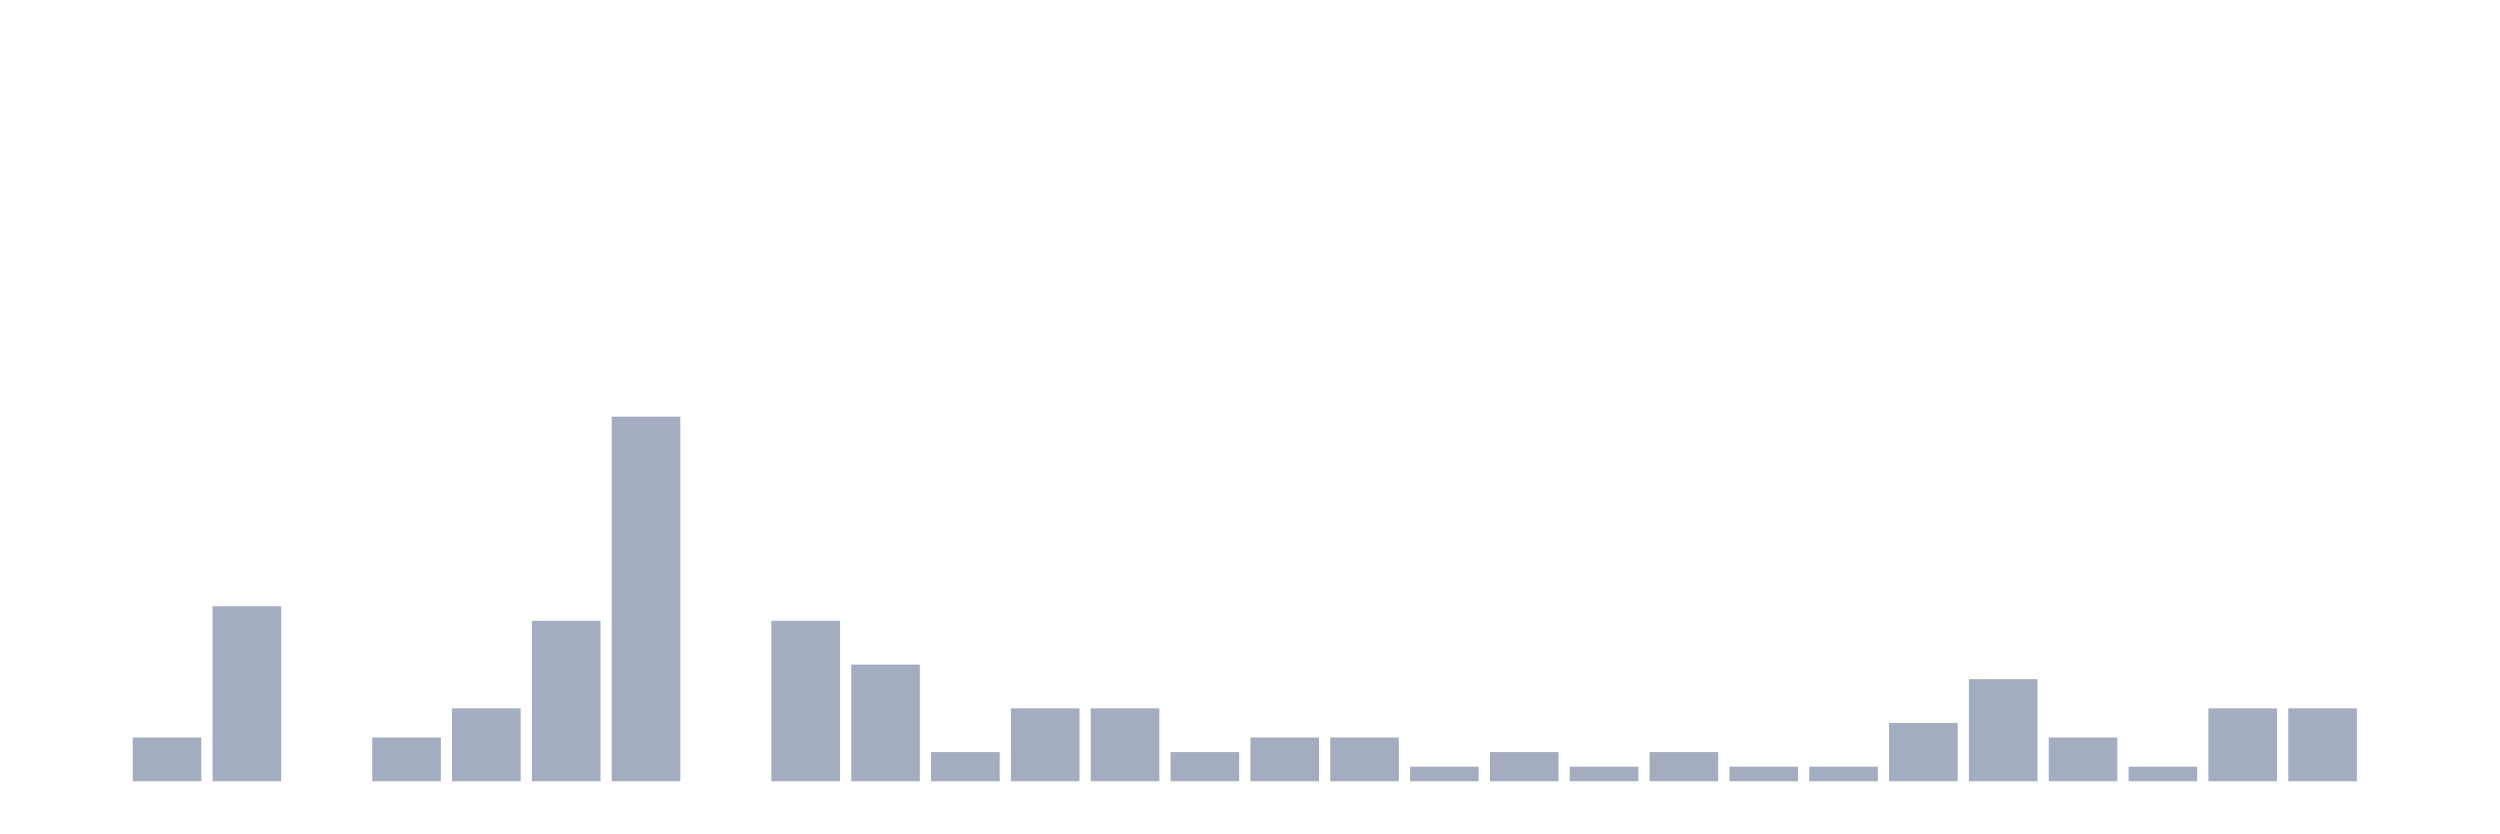
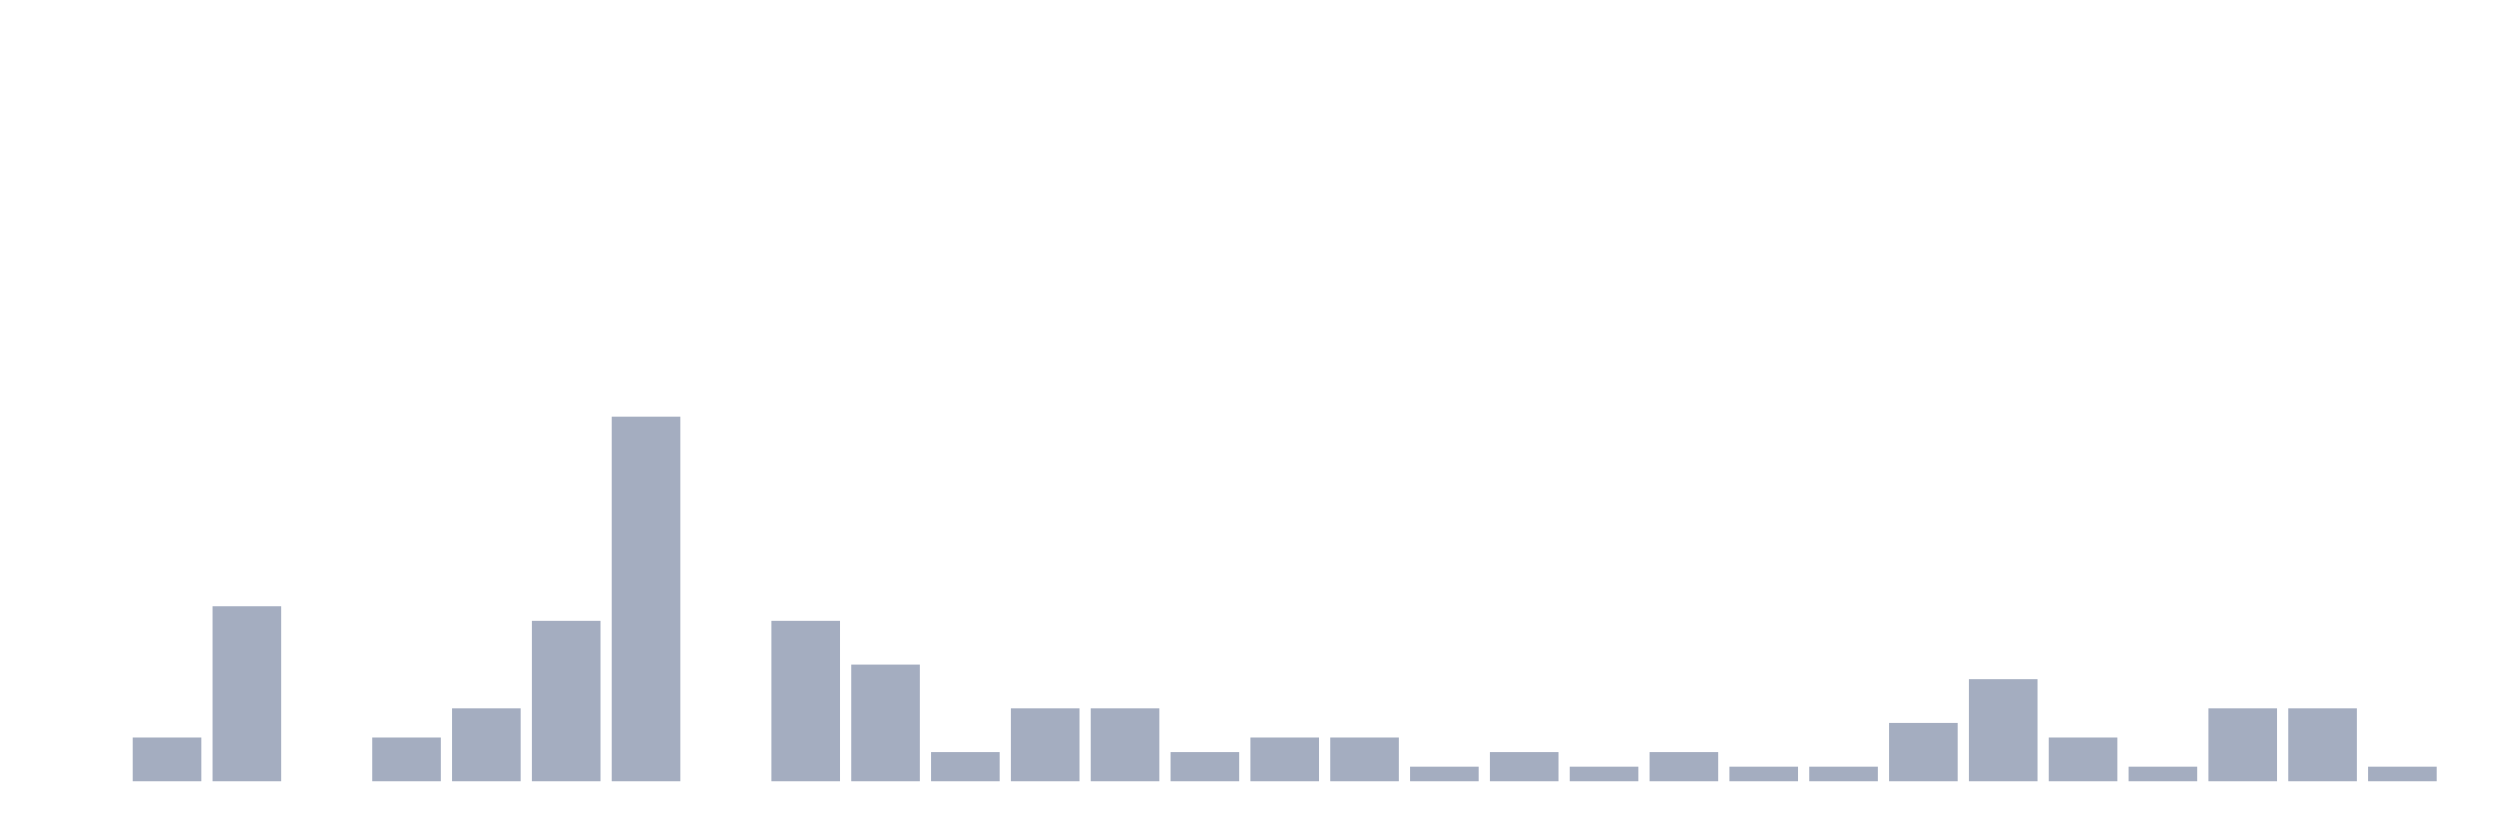
<svg xmlns="http://www.w3.org/2000/svg" viewBox="0 0 480 160">
  <g transform="translate(10,10)">
    <rect class="bar" x="0.153" width="13.175" y="140" height="0" fill="rgb(164,173,192)" />
    <rect class="bar" x="15.482" width="13.175" y="131.6" height="8.4" fill="rgb(164,173,192)" />
    <rect class="bar" x="30.81" width="13.175" y="106.4" height="33.6" fill="rgb(164,173,192)" />
    <rect class="bar" x="46.138" width="13.175" y="140" height="0" fill="rgb(164,173,192)" />
    <rect class="bar" x="61.466" width="13.175" y="131.6" height="8.4" fill="rgb(164,173,192)" />
    <rect class="bar" x="76.794" width="13.175" y="126" height="14" fill="rgb(164,173,192)" />
    <rect class="bar" x="92.123" width="13.175" y="109.2" height="30.8" fill="rgb(164,173,192)" />
    <rect class="bar" x="107.451" width="13.175" y="70" height="70" fill="rgb(164,173,192)" />
    <rect class="bar" x="122.779" width="13.175" y="140" height="0" fill="rgb(164,173,192)" />
    <rect class="bar" x="138.107" width="13.175" y="109.2" height="30.8" fill="rgb(164,173,192)" />
    <rect class="bar" x="153.436" width="13.175" y="117.6" height="22.4" fill="rgb(164,173,192)" />
    <rect class="bar" x="168.764" width="13.175" y="134.4" height="5.6" fill="rgb(164,173,192)" />
    <rect class="bar" x="184.092" width="13.175" y="126" height="14" fill="rgb(164,173,192)" />
    <rect class="bar" x="199.42" width="13.175" y="126" height="14" fill="rgb(164,173,192)" />
    <rect class="bar" x="214.748" width="13.175" y="134.4" height="5.6" fill="rgb(164,173,192)" />
    <rect class="bar" x="230.077" width="13.175" y="131.6" height="8.4" fill="rgb(164,173,192)" />
    <rect class="bar" x="245.405" width="13.175" y="131.6" height="8.4" fill="rgb(164,173,192)" />
    <rect class="bar" x="260.733" width="13.175" y="137.2" height="2.8" fill="rgb(164,173,192)" />
    <rect class="bar" x="276.061" width="13.175" y="134.4" height="5.6" fill="rgb(164,173,192)" />
    <rect class="bar" x="291.39" width="13.175" y="137.2" height="2.8" fill="rgb(164,173,192)" />
    <rect class="bar" x="306.718" width="13.175" y="134.4" height="5.6" fill="rgb(164,173,192)" />
    <rect class="bar" x="322.046" width="13.175" y="137.2" height="2.8" fill="rgb(164,173,192)" />
    <rect class="bar" x="337.374" width="13.175" y="137.2" height="2.8" fill="rgb(164,173,192)" />
    <rect class="bar" x="352.702" width="13.175" y="128.8" height="11.2" fill="rgb(164,173,192)" />
    <rect class="bar" x="368.031" width="13.175" y="120.4" height="19.6" fill="rgb(164,173,192)" />
    <rect class="bar" x="383.359" width="13.175" y="131.6" height="8.4" fill="rgb(164,173,192)" />
    <rect class="bar" x="398.687" width="13.175" y="137.2" height="2.8" fill="rgb(164,173,192)" />
    <rect class="bar" x="414.015" width="13.175" y="126" height="14" fill="rgb(164,173,192)" />
    <rect class="bar" x="429.344" width="13.175" y="126" height="14" fill="rgb(164,173,192)" />
-     <rect class="bar" x="444.672" width="13.175" y="140" height="0" fill="rgb(164,173,192)" />
+     <rect class="bar" x="444.672" width="13.175" y="137.2" height="2.8" fill="rgb(164,173,192)" />
  </g>
</svg>
